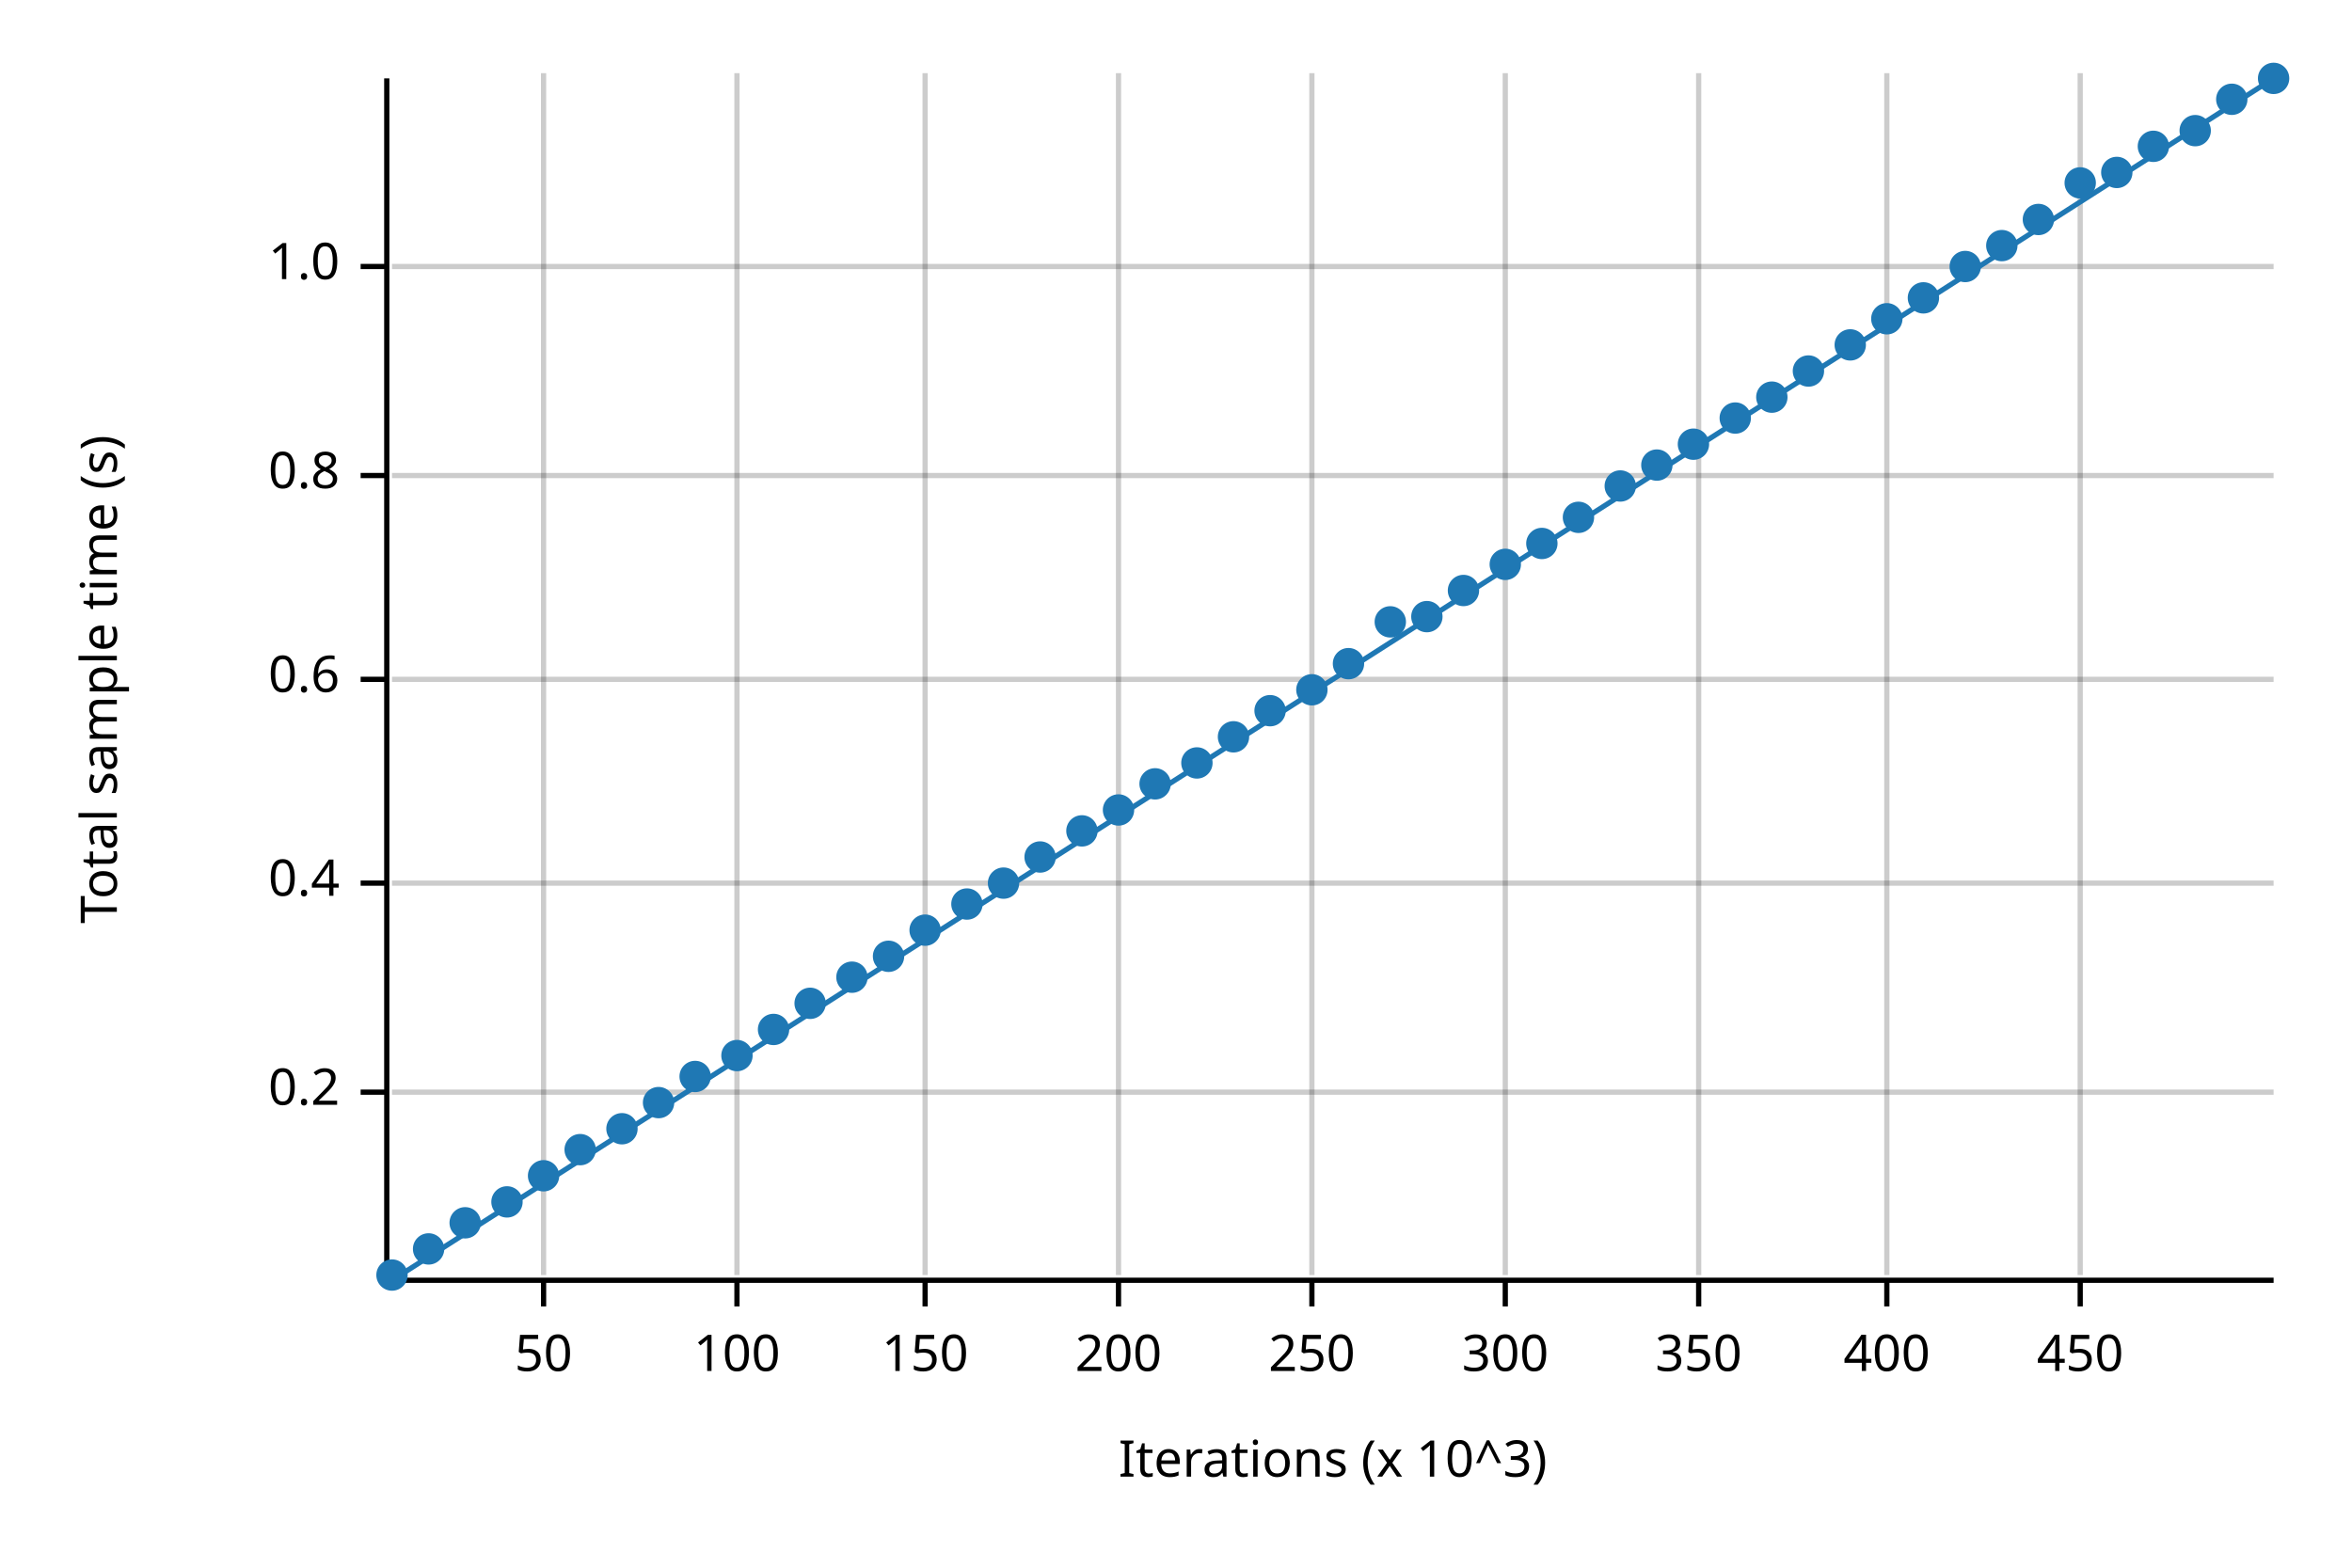
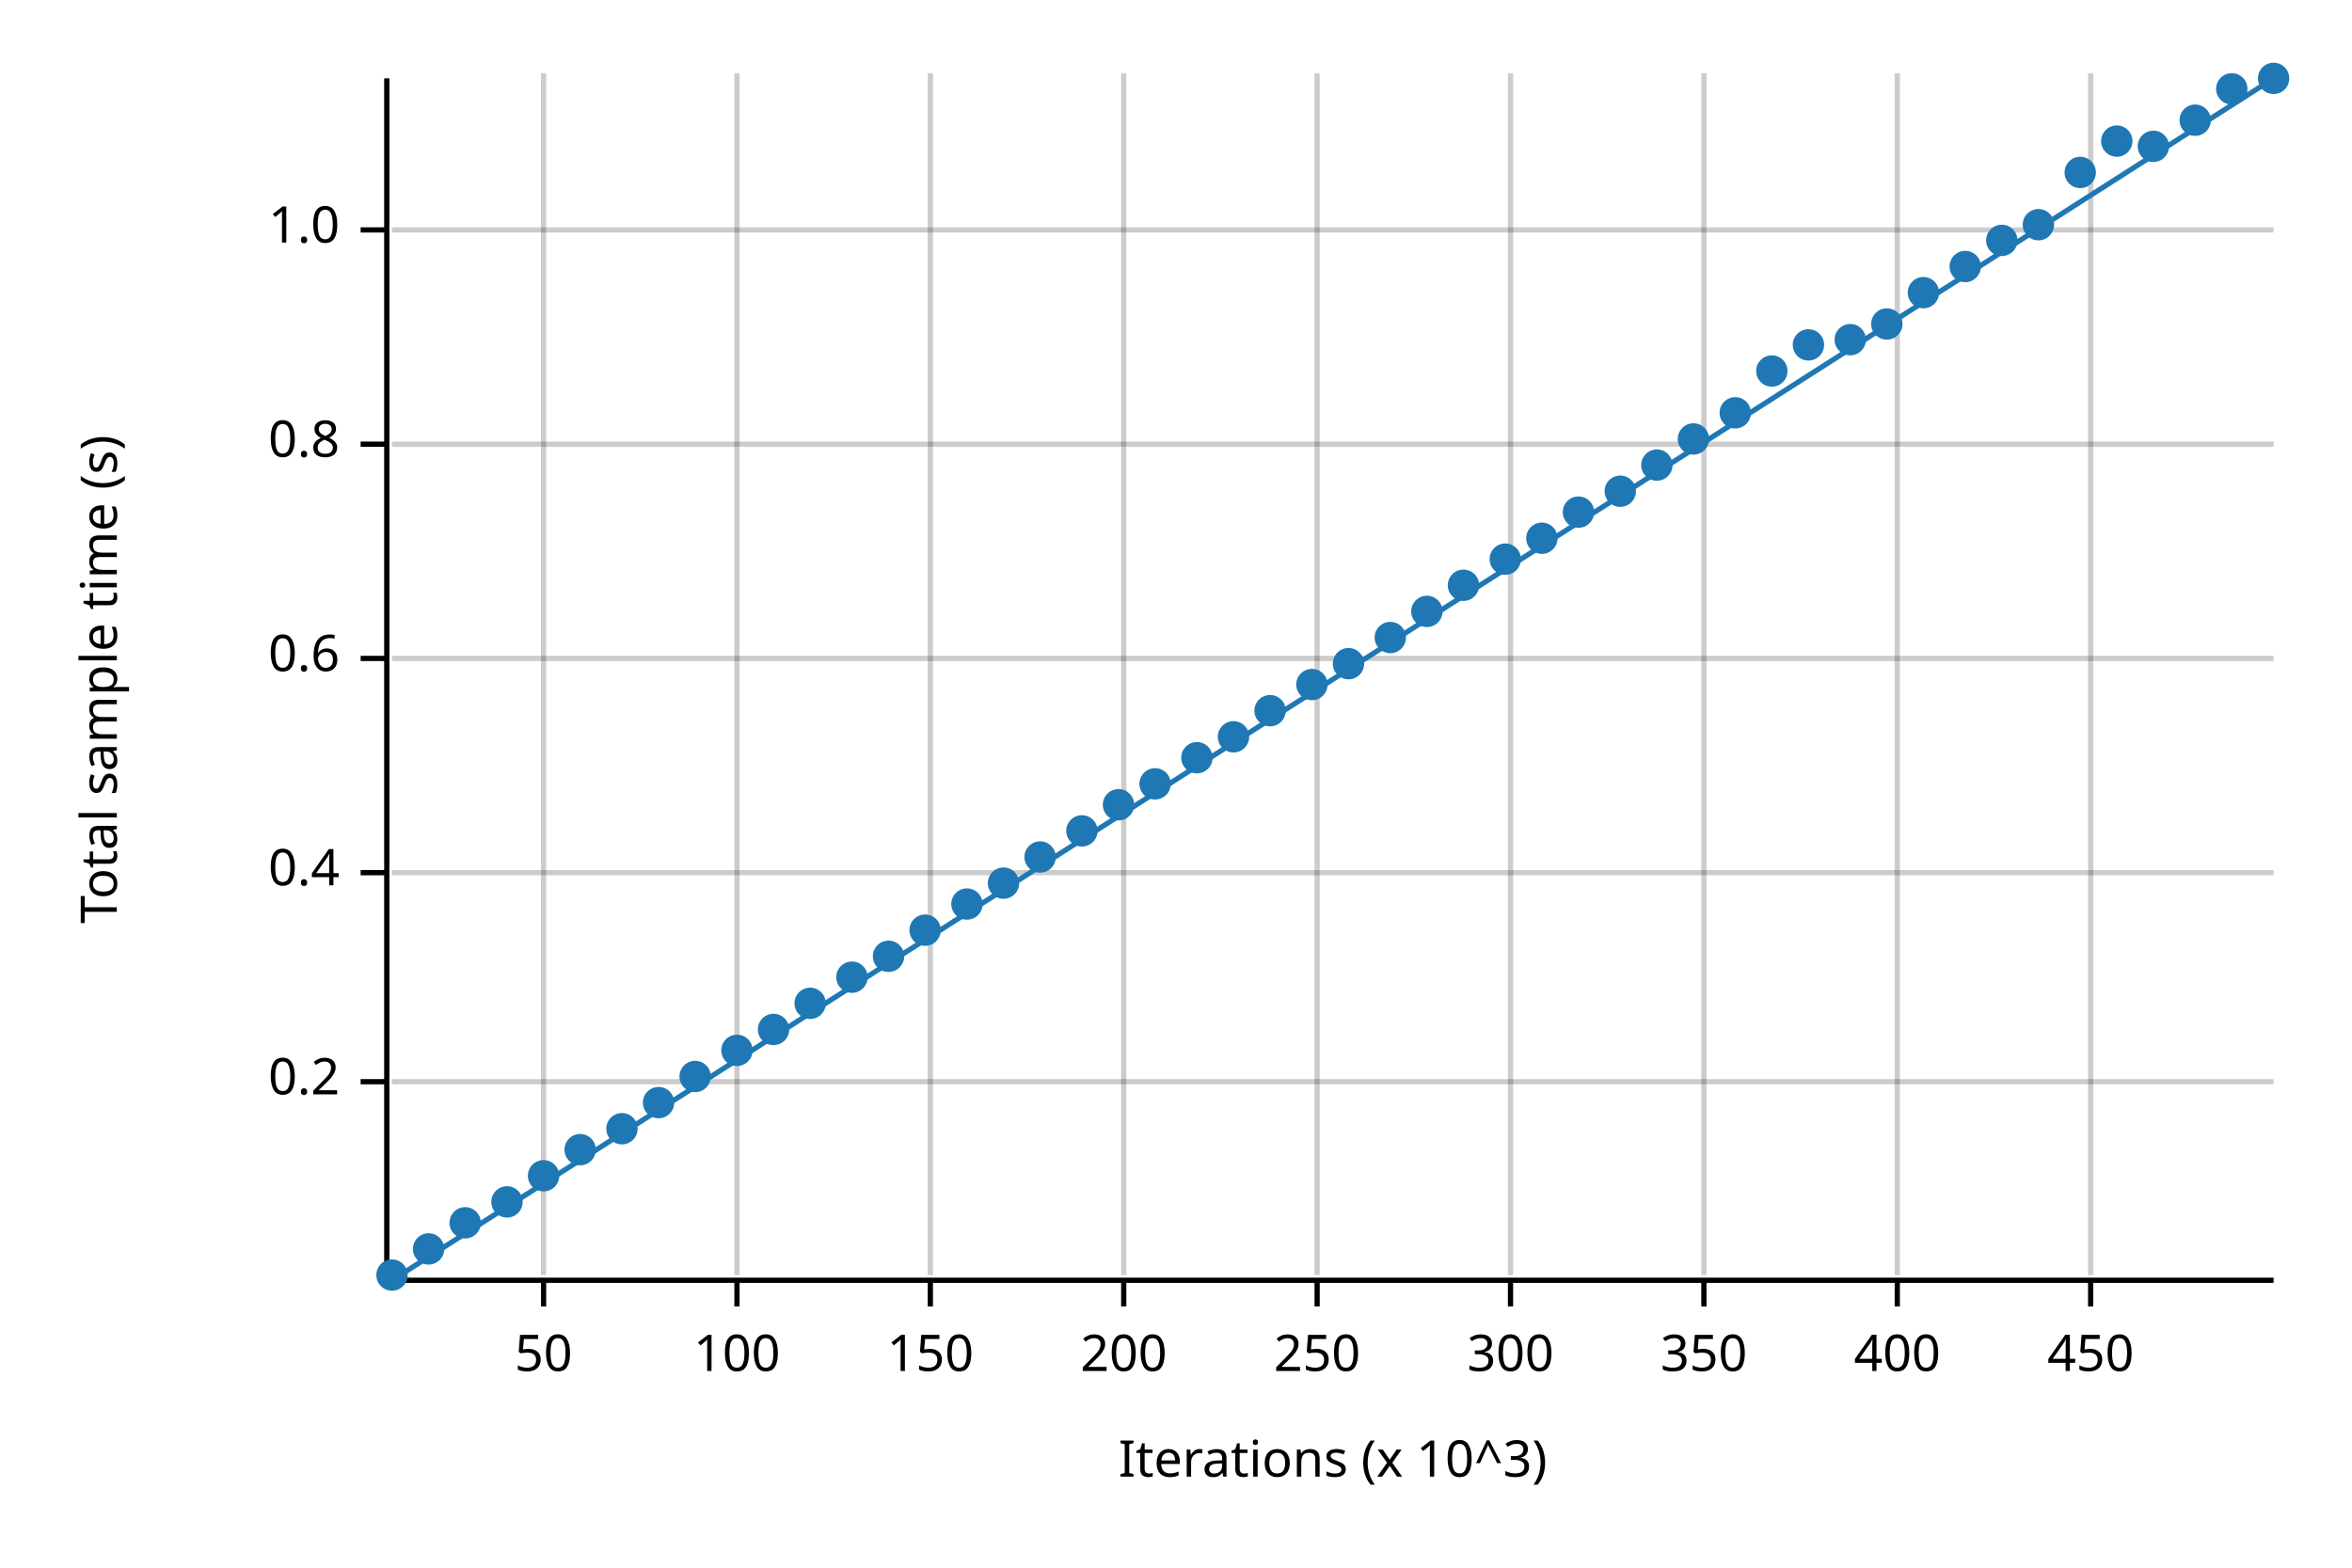
<svg xmlns="http://www.w3.org/2000/svg" width="450" height="300" viewBox="0 0 450 300">
  <text x="15" y="130" dy="0.76em" text-anchor="middle" font-family="sans-serif" font-size="9.677" opacity="1" fill="#000000" transform="rotate(270, 15, 130)">
Total sample time (s)
</text>
  <text x="255" y="285" dy="-0.5ex" text-anchor="middle" font-family="sans-serif" font-size="9.677" opacity="1" fill="#000000">
Iterations (x 10^3)
</text>
  <line opacity="0.2" stroke="#000000" stroke-width="1" x1="104" y1="244" x2="104" y2="14" />
  <line opacity="0.2" stroke="#000000" stroke-width="1" x1="141" y1="244" x2="141" y2="14" />
-   <line opacity="0.2" stroke="#000000" stroke-width="1" x1="177" y1="244" x2="177" y2="14" />
-   <line opacity="0.2" stroke="#000000" stroke-width="1" x1="214" y1="244" x2="214" y2="14" />
-   <line opacity="0.2" stroke="#000000" stroke-width="1" x1="251" y1="244" x2="251" y2="14" />
-   <line opacity="0.2" stroke="#000000" stroke-width="1" x1="288" y1="244" x2="288" y2="14" />
-   <line opacity="0.2" stroke="#000000" stroke-width="1" x1="325" y1="244" x2="325" y2="14" />
-   <line opacity="0.2" stroke="#000000" stroke-width="1" x1="361" y1="244" x2="361" y2="14" />
-   <line opacity="0.2" stroke="#000000" stroke-width="1" x1="398" y1="244" x2="398" y2="14" />
-   <line opacity="0.2" stroke="#000000" stroke-width="1" x1="75" y1="209" x2="435" y2="209" />
-   <line opacity="0.2" stroke="#000000" stroke-width="1" x1="75" y1="169" x2="435" y2="169" />
-   <line opacity="0.2" stroke="#000000" stroke-width="1" x1="75" y1="130" x2="435" y2="130" />
-   <line opacity="0.2" stroke="#000000" stroke-width="1" x1="75" y1="91" x2="435" y2="91" />
-   <line opacity="0.2" stroke="#000000" stroke-width="1" x1="75" y1="51" x2="435" y2="51" />
+   <line opacity="0.2" stroke="#000000" stroke-width="1" x1="178" y1="244" x2="178" y2="14" />
+   <line opacity="0.2" stroke="#000000" stroke-width="1" x1="215" y1="244" x2="215" y2="14" />
+   <line opacity="0.2" stroke="#000000" stroke-width="1" x1="252" y1="244" x2="252" y2="14" />
+   <line opacity="0.2" stroke="#000000" stroke-width="1" x1="289" y1="244" x2="289" y2="14" />
+   <line opacity="0.2" stroke="#000000" stroke-width="1" x1="326" y1="244" x2="326" y2="14" />
+   <line opacity="0.2" stroke="#000000" stroke-width="1" x1="363" y1="244" x2="363" y2="14" />
+   <line opacity="0.2" stroke="#000000" stroke-width="1" x1="400" y1="244" x2="400" y2="14" />
+   <line opacity="0.2" stroke="#000000" stroke-width="1" x1="75" y1="207" x2="435" y2="207" />
+   <line opacity="0.2" stroke="#000000" stroke-width="1" x1="75" y1="167" x2="435" y2="167" />
+   <line opacity="0.2" stroke="#000000" stroke-width="1" x1="75" y1="126" x2="435" y2="126" />
+   <line opacity="0.2" stroke="#000000" stroke-width="1" x1="75" y1="85" x2="435" y2="85" />
+   <line opacity="0.2" stroke="#000000" stroke-width="1" x1="75" y1="44" x2="435" y2="44" />
  <polyline fill="none" opacity="1" stroke="#000000" stroke-width="1" points="74,15 74,245 " />
-   <text x="65" y="209" dy="0.5ex" text-anchor="end" font-family="sans-serif" font-size="9.677" opacity="1" fill="#000000">
+   <text x="65" y="207" dy="0.5ex" text-anchor="end" font-family="sans-serif" font-size="9.677" opacity="1" fill="#000000">
0.2
</text>
-   <polyline fill="none" opacity="1" stroke="#000000" stroke-width="1" points="69,209 74,209 " />
-   <text x="65" y="169" dy="0.5ex" text-anchor="end" font-family="sans-serif" font-size="9.677" opacity="1" fill="#000000">
+   <polyline fill="none" opacity="1" stroke="#000000" stroke-width="1" points="69,207 74,207 " />
+   <text x="65" y="167" dy="0.5ex" text-anchor="end" font-family="sans-serif" font-size="9.677" opacity="1" fill="#000000">
0.4
</text>
-   <polyline fill="none" opacity="1" stroke="#000000" stroke-width="1" points="69,169 74,169 " />
-   <text x="65" y="130" dy="0.5ex" text-anchor="end" font-family="sans-serif" font-size="9.677" opacity="1" fill="#000000">
+   <polyline fill="none" opacity="1" stroke="#000000" stroke-width="1" points="69,167 74,167 " />
+   <text x="65" y="126" dy="0.5ex" text-anchor="end" font-family="sans-serif" font-size="9.677" opacity="1" fill="#000000">
0.6
</text>
-   <polyline fill="none" opacity="1" stroke="#000000" stroke-width="1" points="69,130 74,130 " />
-   <text x="65" y="91" dy="0.5ex" text-anchor="end" font-family="sans-serif" font-size="9.677" opacity="1" fill="#000000">
+   <polyline fill="none" opacity="1" stroke="#000000" stroke-width="1" points="69,126 74,126 " />
+   <text x="65" y="85" dy="0.5ex" text-anchor="end" font-family="sans-serif" font-size="9.677" opacity="1" fill="#000000">
0.8
</text>
-   <polyline fill="none" opacity="1" stroke="#000000" stroke-width="1" points="69,91 74,91 " />
-   <text x="65" y="51" dy="0.5ex" text-anchor="end" font-family="sans-serif" font-size="9.677" opacity="1" fill="#000000">
+   <polyline fill="none" opacity="1" stroke="#000000" stroke-width="1" points="69,85 74,85 " />
+   <text x="65" y="44" dy="0.5ex" text-anchor="end" font-family="sans-serif" font-size="9.677" opacity="1" fill="#000000">
1.0
</text>
-   <polyline fill="none" opacity="1" stroke="#000000" stroke-width="1" points="69,51 74,51 " />
+   <polyline fill="none" opacity="1" stroke="#000000" stroke-width="1" points="69,44 74,44 " />
  <polyline fill="none" opacity="1" stroke="#000000" stroke-width="1" points="75,245 435,245 " />
  <text x="104" y="255" dy="0.76em" text-anchor="middle" font-family="sans-serif" font-size="9.677" opacity="1" fill="#000000">
50
</text>
  <polyline fill="none" opacity="1" stroke="#000000" stroke-width="1" points="104,245 104,250 " />
  <text x="141" y="255" dy="0.76em" text-anchor="middle" font-family="sans-serif" font-size="9.677" opacity="1" fill="#000000">
100
</text>
  <polyline fill="none" opacity="1" stroke="#000000" stroke-width="1" points="141,245 141,250 " />
-   <text x="177" y="255" dy="0.76em" text-anchor="middle" font-family="sans-serif" font-size="9.677" opacity="1" fill="#000000">
+   <text x="178" y="255" dy="0.76em" text-anchor="middle" font-family="sans-serif" font-size="9.677" opacity="1" fill="#000000">
150
</text>
-   <polyline fill="none" opacity="1" stroke="#000000" stroke-width="1" points="177,245 177,250 " />
-   <text x="214" y="255" dy="0.76em" text-anchor="middle" font-family="sans-serif" font-size="9.677" opacity="1" fill="#000000">
+   <polyline fill="none" opacity="1" stroke="#000000" stroke-width="1" points="178,245 178,250 " />
+   <text x="215" y="255" dy="0.76em" text-anchor="middle" font-family="sans-serif" font-size="9.677" opacity="1" fill="#000000">
200
</text>
-   <polyline fill="none" opacity="1" stroke="#000000" stroke-width="1" points="214,245 214,250 " />
-   <text x="251" y="255" dy="0.76em" text-anchor="middle" font-family="sans-serif" font-size="9.677" opacity="1" fill="#000000">
+   <polyline fill="none" opacity="1" stroke="#000000" stroke-width="1" points="215,245 215,250 " />
+   <text x="252" y="255" dy="0.76em" text-anchor="middle" font-family="sans-serif" font-size="9.677" opacity="1" fill="#000000">
250
</text>
-   <polyline fill="none" opacity="1" stroke="#000000" stroke-width="1" points="251,245 251,250 " />
-   <text x="288" y="255" dy="0.76em" text-anchor="middle" font-family="sans-serif" font-size="9.677" opacity="1" fill="#000000">
+   <polyline fill="none" opacity="1" stroke="#000000" stroke-width="1" points="252,245 252,250 " />
+   <text x="289" y="255" dy="0.76em" text-anchor="middle" font-family="sans-serif" font-size="9.677" opacity="1" fill="#000000">
300
</text>
-   <polyline fill="none" opacity="1" stroke="#000000" stroke-width="1" points="288,245 288,250 " />
-   <text x="325" y="255" dy="0.76em" text-anchor="middle" font-family="sans-serif" font-size="9.677" opacity="1" fill="#000000">
+   <polyline fill="none" opacity="1" stroke="#000000" stroke-width="1" points="289,245 289,250 " />
+   <text x="326" y="255" dy="0.76em" text-anchor="middle" font-family="sans-serif" font-size="9.677" opacity="1" fill="#000000">
350
</text>
-   <polyline fill="none" opacity="1" stroke="#000000" stroke-width="1" points="325,245 325,250 " />
-   <text x="361" y="255" dy="0.76em" text-anchor="middle" font-family="sans-serif" font-size="9.677" opacity="1" fill="#000000">
+   <polyline fill="none" opacity="1" stroke="#000000" stroke-width="1" points="326,245 326,250 " />
+   <text x="363" y="255" dy="0.76em" text-anchor="middle" font-family="sans-serif" font-size="9.677" opacity="1" fill="#000000">
400
</text>
-   <polyline fill="none" opacity="1" stroke="#000000" stroke-width="1" points="361,245 361,250 " />
-   <text x="398" y="255" dy="0.76em" text-anchor="middle" font-family="sans-serif" font-size="9.677" opacity="1" fill="#000000">
+   <polyline fill="none" opacity="1" stroke="#000000" stroke-width="1" points="363,245 363,250 " />
+   <text x="400" y="255" dy="0.76em" text-anchor="middle" font-family="sans-serif" font-size="9.677" opacity="1" fill="#000000">
450
</text>
-   <polyline fill="none" opacity="1" stroke="#000000" stroke-width="1" points="398,245 398,250 " />
+   <polyline fill="none" opacity="1" stroke="#000000" stroke-width="1" points="400,245 400,250 " />
  <circle cx="75" cy="244" r="3" opacity="1" fill="#1F78B4" stroke="none" stroke-width="1" />
  <circle cx="82" cy="239" r="3" opacity="1" fill="#1F78B4" stroke="none" stroke-width="1" />
  <circle cx="89" cy="234" r="3" opacity="1" fill="#1F78B4" stroke="none" stroke-width="1" />
  <circle cx="97" cy="230" r="3" opacity="1" fill="#1F78B4" stroke="none" stroke-width="1" />
  <circle cx="104" cy="225" r="3" opacity="1" fill="#1F78B4" stroke="none" stroke-width="1" />
  <circle cx="111" cy="220" r="3" opacity="1" fill="#1F78B4" stroke="none" stroke-width="1" />
  <circle cx="119" cy="216" r="3" opacity="1" fill="#1F78B4" stroke="none" stroke-width="1" />
  <circle cx="126" cy="211" r="3" opacity="1" fill="#1F78B4" stroke="none" stroke-width="1" />
  <circle cx="133" cy="206" r="3" opacity="1" fill="#1F78B4" stroke="none" stroke-width="1" />
-   <circle cx="141" cy="202" r="3" opacity="1" fill="#1F78B4" stroke="none" stroke-width="1" />
+   <circle cx="141" cy="201" r="3" opacity="1" fill="#1F78B4" stroke="none" stroke-width="1" />
  <circle cx="148" cy="197" r="3" opacity="1" fill="#1F78B4" stroke="none" stroke-width="1" />
  <circle cx="155" cy="192" r="3" opacity="1" fill="#1F78B4" stroke="none" stroke-width="1" />
  <circle cx="163" cy="187" r="3" opacity="1" fill="#1F78B4" stroke="none" stroke-width="1" />
  <circle cx="170" cy="183" r="3" opacity="1" fill="#1F78B4" stroke="none" stroke-width="1" />
  <circle cx="177" cy="178" r="3" opacity="1" fill="#1F78B4" stroke="none" stroke-width="1" />
  <circle cx="185" cy="173" r="3" opacity="1" fill="#1F78B4" stroke="none" stroke-width="1" />
  <circle cx="192" cy="169" r="3" opacity="1" fill="#1F78B4" stroke="none" stroke-width="1" />
  <circle cx="199" cy="164" r="3" opacity="1" fill="#1F78B4" stroke="none" stroke-width="1" />
  <circle cx="207" cy="159" r="3" opacity="1" fill="#1F78B4" stroke="none" stroke-width="1" />
-   <circle cx="214" cy="155" r="3" opacity="1" fill="#1F78B4" stroke="none" stroke-width="1" />
+   <circle cx="214" cy="154" r="3" opacity="1" fill="#1F78B4" stroke="none" stroke-width="1" />
  <circle cx="221" cy="150" r="3" opacity="1" fill="#1F78B4" stroke="none" stroke-width="1" />
-   <circle cx="229" cy="146" r="3" opacity="1" fill="#1F78B4" stroke="none" stroke-width="1" />
+   <circle cx="229" cy="145" r="3" opacity="1" fill="#1F78B4" stroke="none" stroke-width="1" />
  <circle cx="236" cy="141" r="3" opacity="1" fill="#1F78B4" stroke="none" stroke-width="1" />
  <circle cx="243" cy="136" r="3" opacity="1" fill="#1F78B4" stroke="none" stroke-width="1" />
-   <circle cx="251" cy="132" r="3" opacity="1" fill="#1F78B4" stroke="none" stroke-width="1" />
+   <circle cx="251" cy="131" r="3" opacity="1" fill="#1F78B4" stroke="none" stroke-width="1" />
  <circle cx="258" cy="127" r="3" opacity="1" fill="#1F78B4" stroke="none" stroke-width="1" />
-   <circle cx="266" cy="119" r="3" opacity="1" fill="#1F78B4" stroke="none" stroke-width="1" />
-   <circle cx="273" cy="118" r="3" opacity="1" fill="#1F78B4" stroke="none" stroke-width="1" />
-   <circle cx="280" cy="113" r="3" opacity="1" fill="#1F78B4" stroke="none" stroke-width="1" />
-   <circle cx="288" cy="108" r="3" opacity="1" fill="#1F78B4" stroke="none" stroke-width="1" />
-   <circle cx="295" cy="104" r="3" opacity="1" fill="#1F78B4" stroke="none" stroke-width="1" />
-   <circle cx="302" cy="99" r="3" opacity="1" fill="#1F78B4" stroke="none" stroke-width="1" />
-   <circle cx="310" cy="93" r="3" opacity="1" fill="#1F78B4" stroke="none" stroke-width="1" />
+   <circle cx="266" cy="122" r="3" opacity="1" fill="#1F78B4" stroke="none" stroke-width="1" />
+   <circle cx="273" cy="117" r="3" opacity="1" fill="#1F78B4" stroke="none" stroke-width="1" />
+   <circle cx="280" cy="112" r="3" opacity="1" fill="#1F78B4" stroke="none" stroke-width="1" />
+   <circle cx="288" cy="107" r="3" opacity="1" fill="#1F78B4" stroke="none" stroke-width="1" />
+   <circle cx="295" cy="103" r="3" opacity="1" fill="#1F78B4" stroke="none" stroke-width="1" />
+   <circle cx="302" cy="98" r="3" opacity="1" fill="#1F78B4" stroke="none" stroke-width="1" />
+   <circle cx="310" cy="94" r="3" opacity="1" fill="#1F78B4" stroke="none" stroke-width="1" />
  <circle cx="317" cy="89" r="3" opacity="1" fill="#1F78B4" stroke="none" stroke-width="1" />
-   <circle cx="324" cy="85" r="3" opacity="1" fill="#1F78B4" stroke="none" stroke-width="1" />
-   <circle cx="332" cy="80" r="3" opacity="1" fill="#1F78B4" stroke="none" stroke-width="1" />
-   <circle cx="339" cy="76" r="3" opacity="1" fill="#1F78B4" stroke="none" stroke-width="1" />
-   <circle cx="346" cy="71" r="3" opacity="1" fill="#1F78B4" stroke="none" stroke-width="1" />
-   <circle cx="354" cy="66" r="3" opacity="1" fill="#1F78B4" stroke="none" stroke-width="1" />
-   <circle cx="361" cy="61" r="3" opacity="1" fill="#1F78B4" stroke="none" stroke-width="1" />
-   <circle cx="368" cy="57" r="3" opacity="1" fill="#1F78B4" stroke="none" stroke-width="1" />
+   <circle cx="324" cy="84" r="3" opacity="1" fill="#1F78B4" stroke="none" stroke-width="1" />
+   <circle cx="332" cy="79" r="3" opacity="1" fill="#1F78B4" stroke="none" stroke-width="1" />
+   <circle cx="339" cy="71" r="3" opacity="1" fill="#1F78B4" stroke="none" stroke-width="1" />
+   <circle cx="346" cy="66" r="3" opacity="1" fill="#1F78B4" stroke="none" stroke-width="1" />
+   <circle cx="354" cy="65" r="3" opacity="1" fill="#1F78B4" stroke="none" stroke-width="1" />
+   <circle cx="361" cy="62" r="3" opacity="1" fill="#1F78B4" stroke="none" stroke-width="1" />
+   <circle cx="368" cy="56" r="3" opacity="1" fill="#1F78B4" stroke="none" stroke-width="1" />
  <circle cx="376" cy="51" r="3" opacity="1" fill="#1F78B4" stroke="none" stroke-width="1" />
-   <circle cx="383" cy="47" r="3" opacity="1" fill="#1F78B4" stroke="none" stroke-width="1" />
-   <circle cx="390" cy="42" r="3" opacity="1" fill="#1F78B4" stroke="none" stroke-width="1" />
-   <circle cx="398" cy="35" r="3" opacity="1" fill="#1F78B4" stroke="none" stroke-width="1" />
-   <circle cx="405" cy="33" r="3" opacity="1" fill="#1F78B4" stroke="none" stroke-width="1" />
+   <circle cx="383" cy="46" r="3" opacity="1" fill="#1F78B4" stroke="none" stroke-width="1" />
+   <circle cx="390" cy="43" r="3" opacity="1" fill="#1F78B4" stroke="none" stroke-width="1" />
+   <circle cx="398" cy="33" r="3" opacity="1" fill="#1F78B4" stroke="none" stroke-width="1" />
+   <circle cx="405" cy="27" r="3" opacity="1" fill="#1F78B4" stroke="none" stroke-width="1" />
  <circle cx="412" cy="28" r="3" opacity="1" fill="#1F78B4" stroke="none" stroke-width="1" />
-   <circle cx="420" cy="25" r="3" opacity="1" fill="#1F78B4" stroke="none" stroke-width="1" />
-   <circle cx="427" cy="19" r="3" opacity="1" fill="#1F78B4" stroke="none" stroke-width="1" />
+   <circle cx="420" cy="23" r="3" opacity="1" fill="#1F78B4" stroke="none" stroke-width="1" />
+   <circle cx="427" cy="17" r="3" opacity="1" fill="#1F78B4" stroke="none" stroke-width="1" />
  <circle cx="435" cy="15" r="3" opacity="1" fill="#1F78B4" stroke="none" stroke-width="1" />
  <polyline fill="none" opacity="1" stroke="#1F78B4" stroke-width="1" points="75,245 435,15 " />
  <polygon opacity="0.25" fill="#1F78B4" points="75,245 435,15 435,15 " />
</svg>
